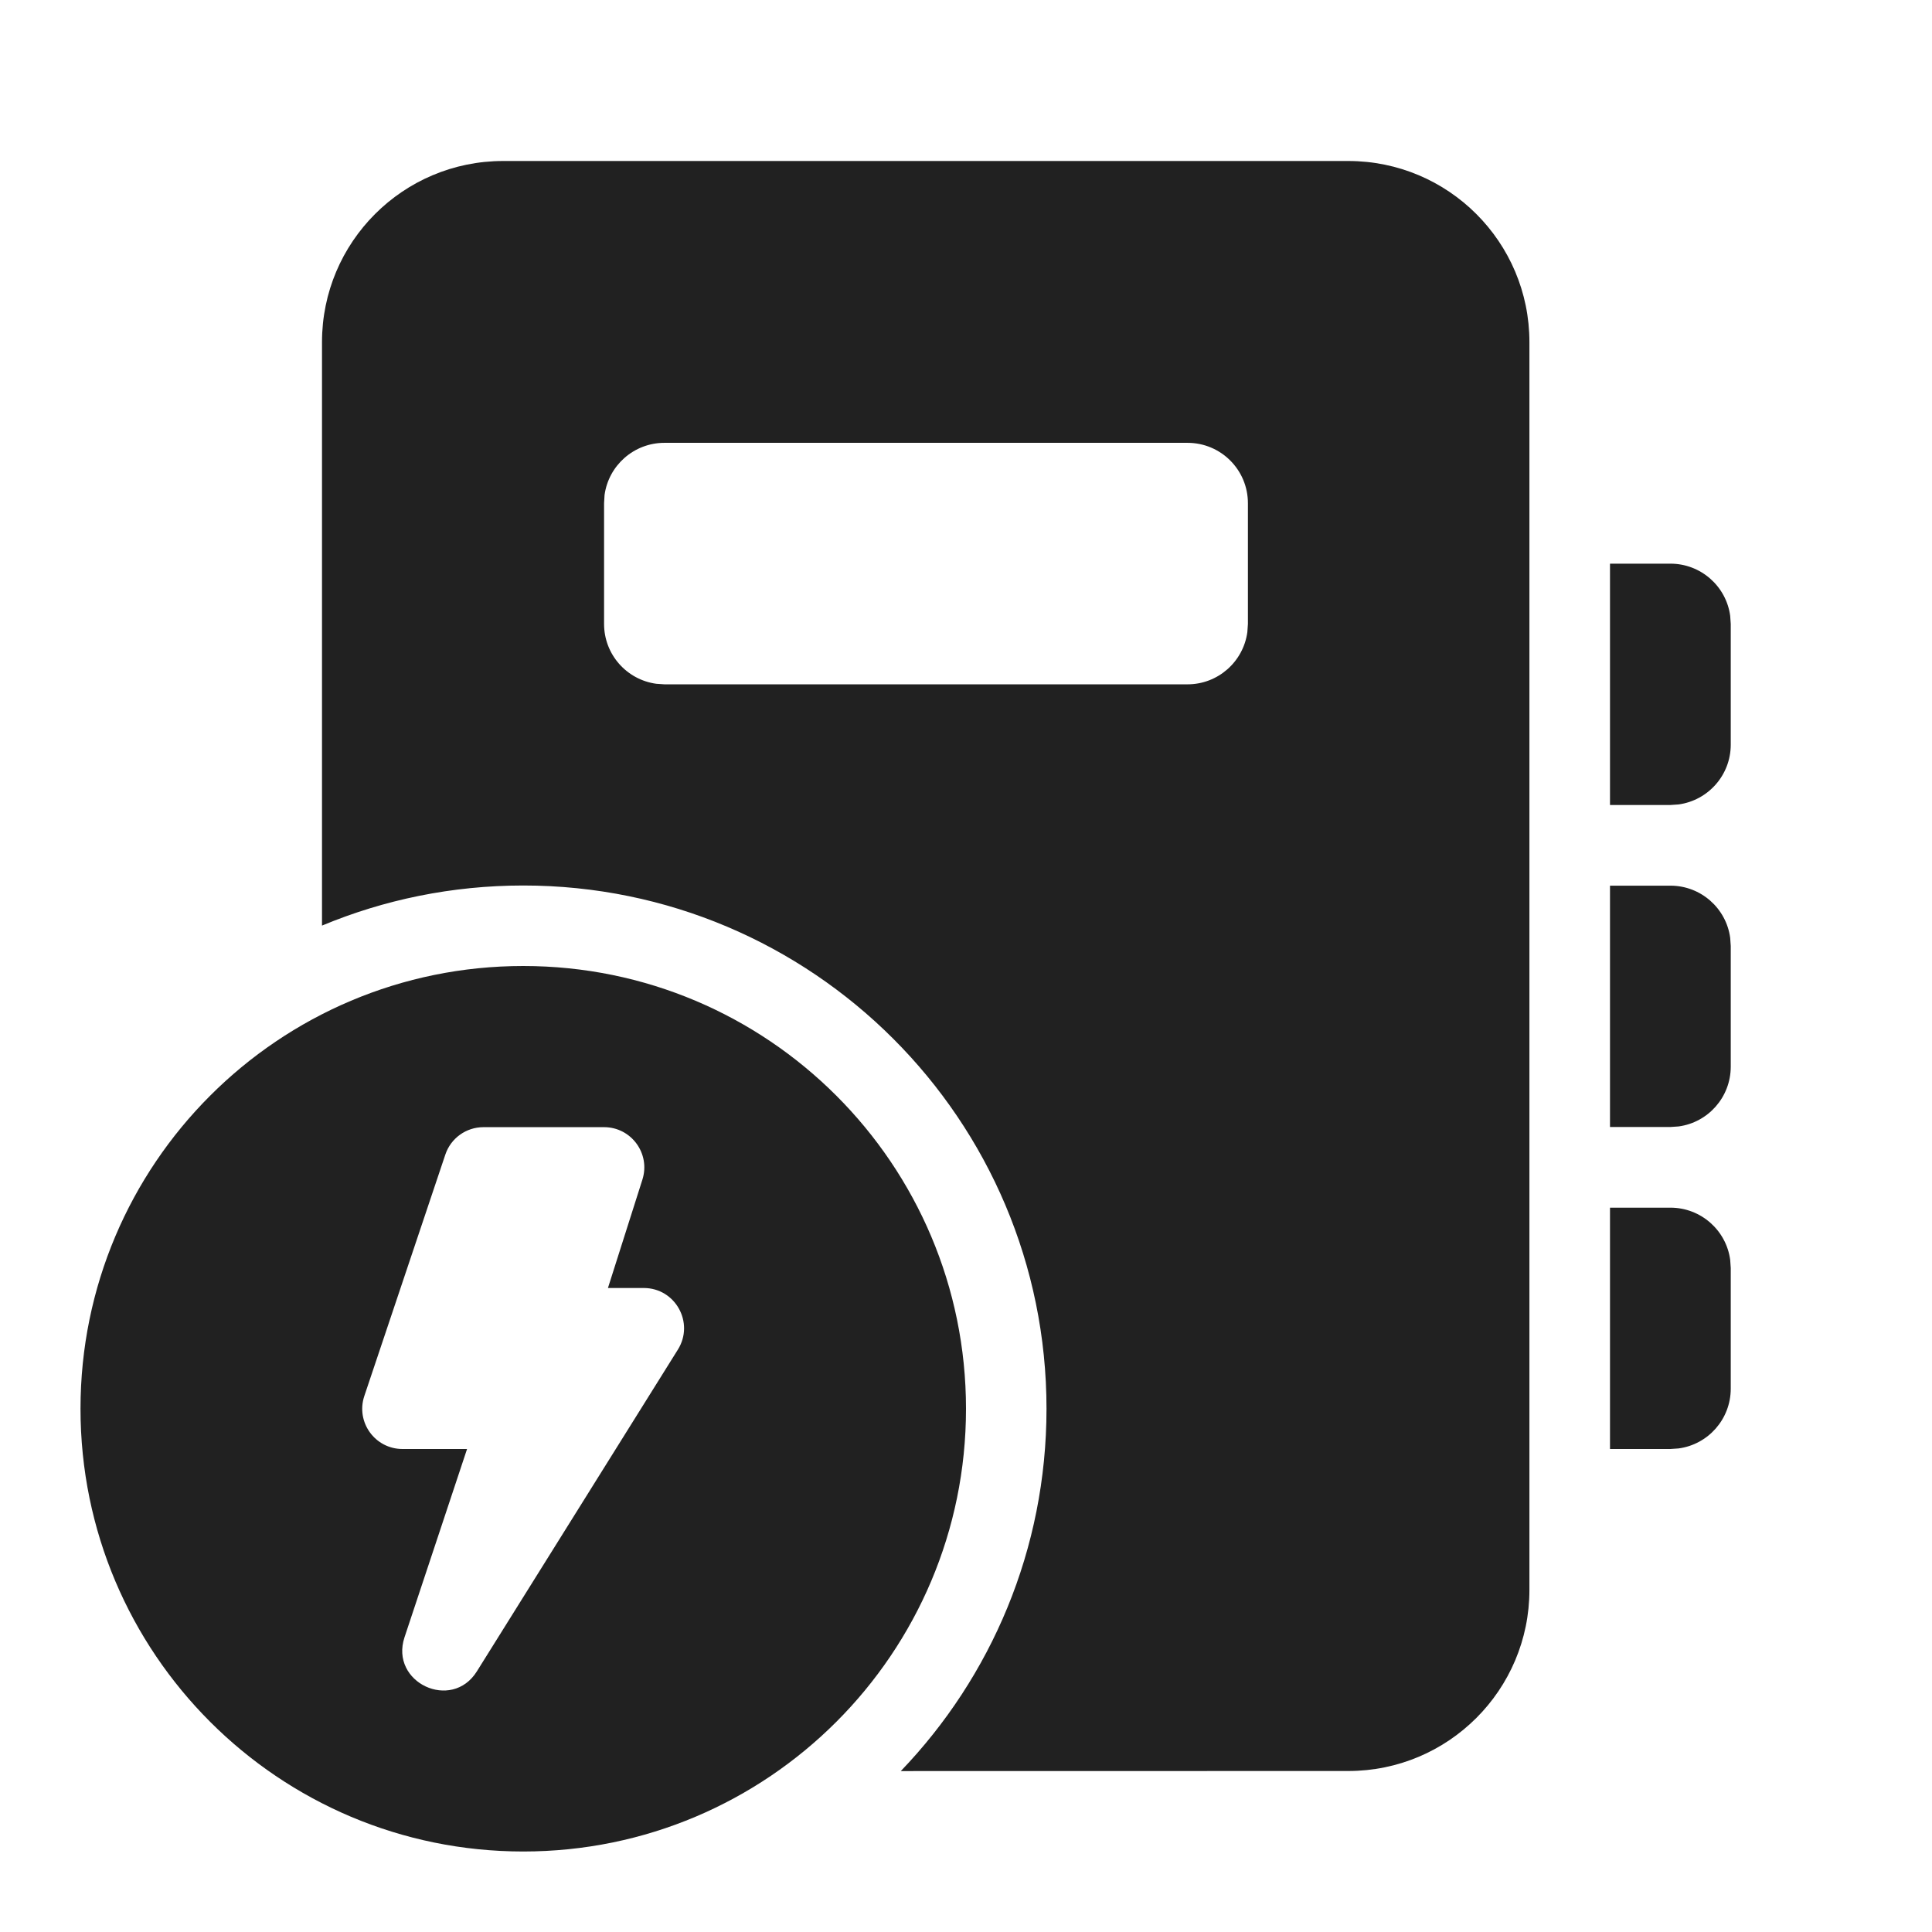
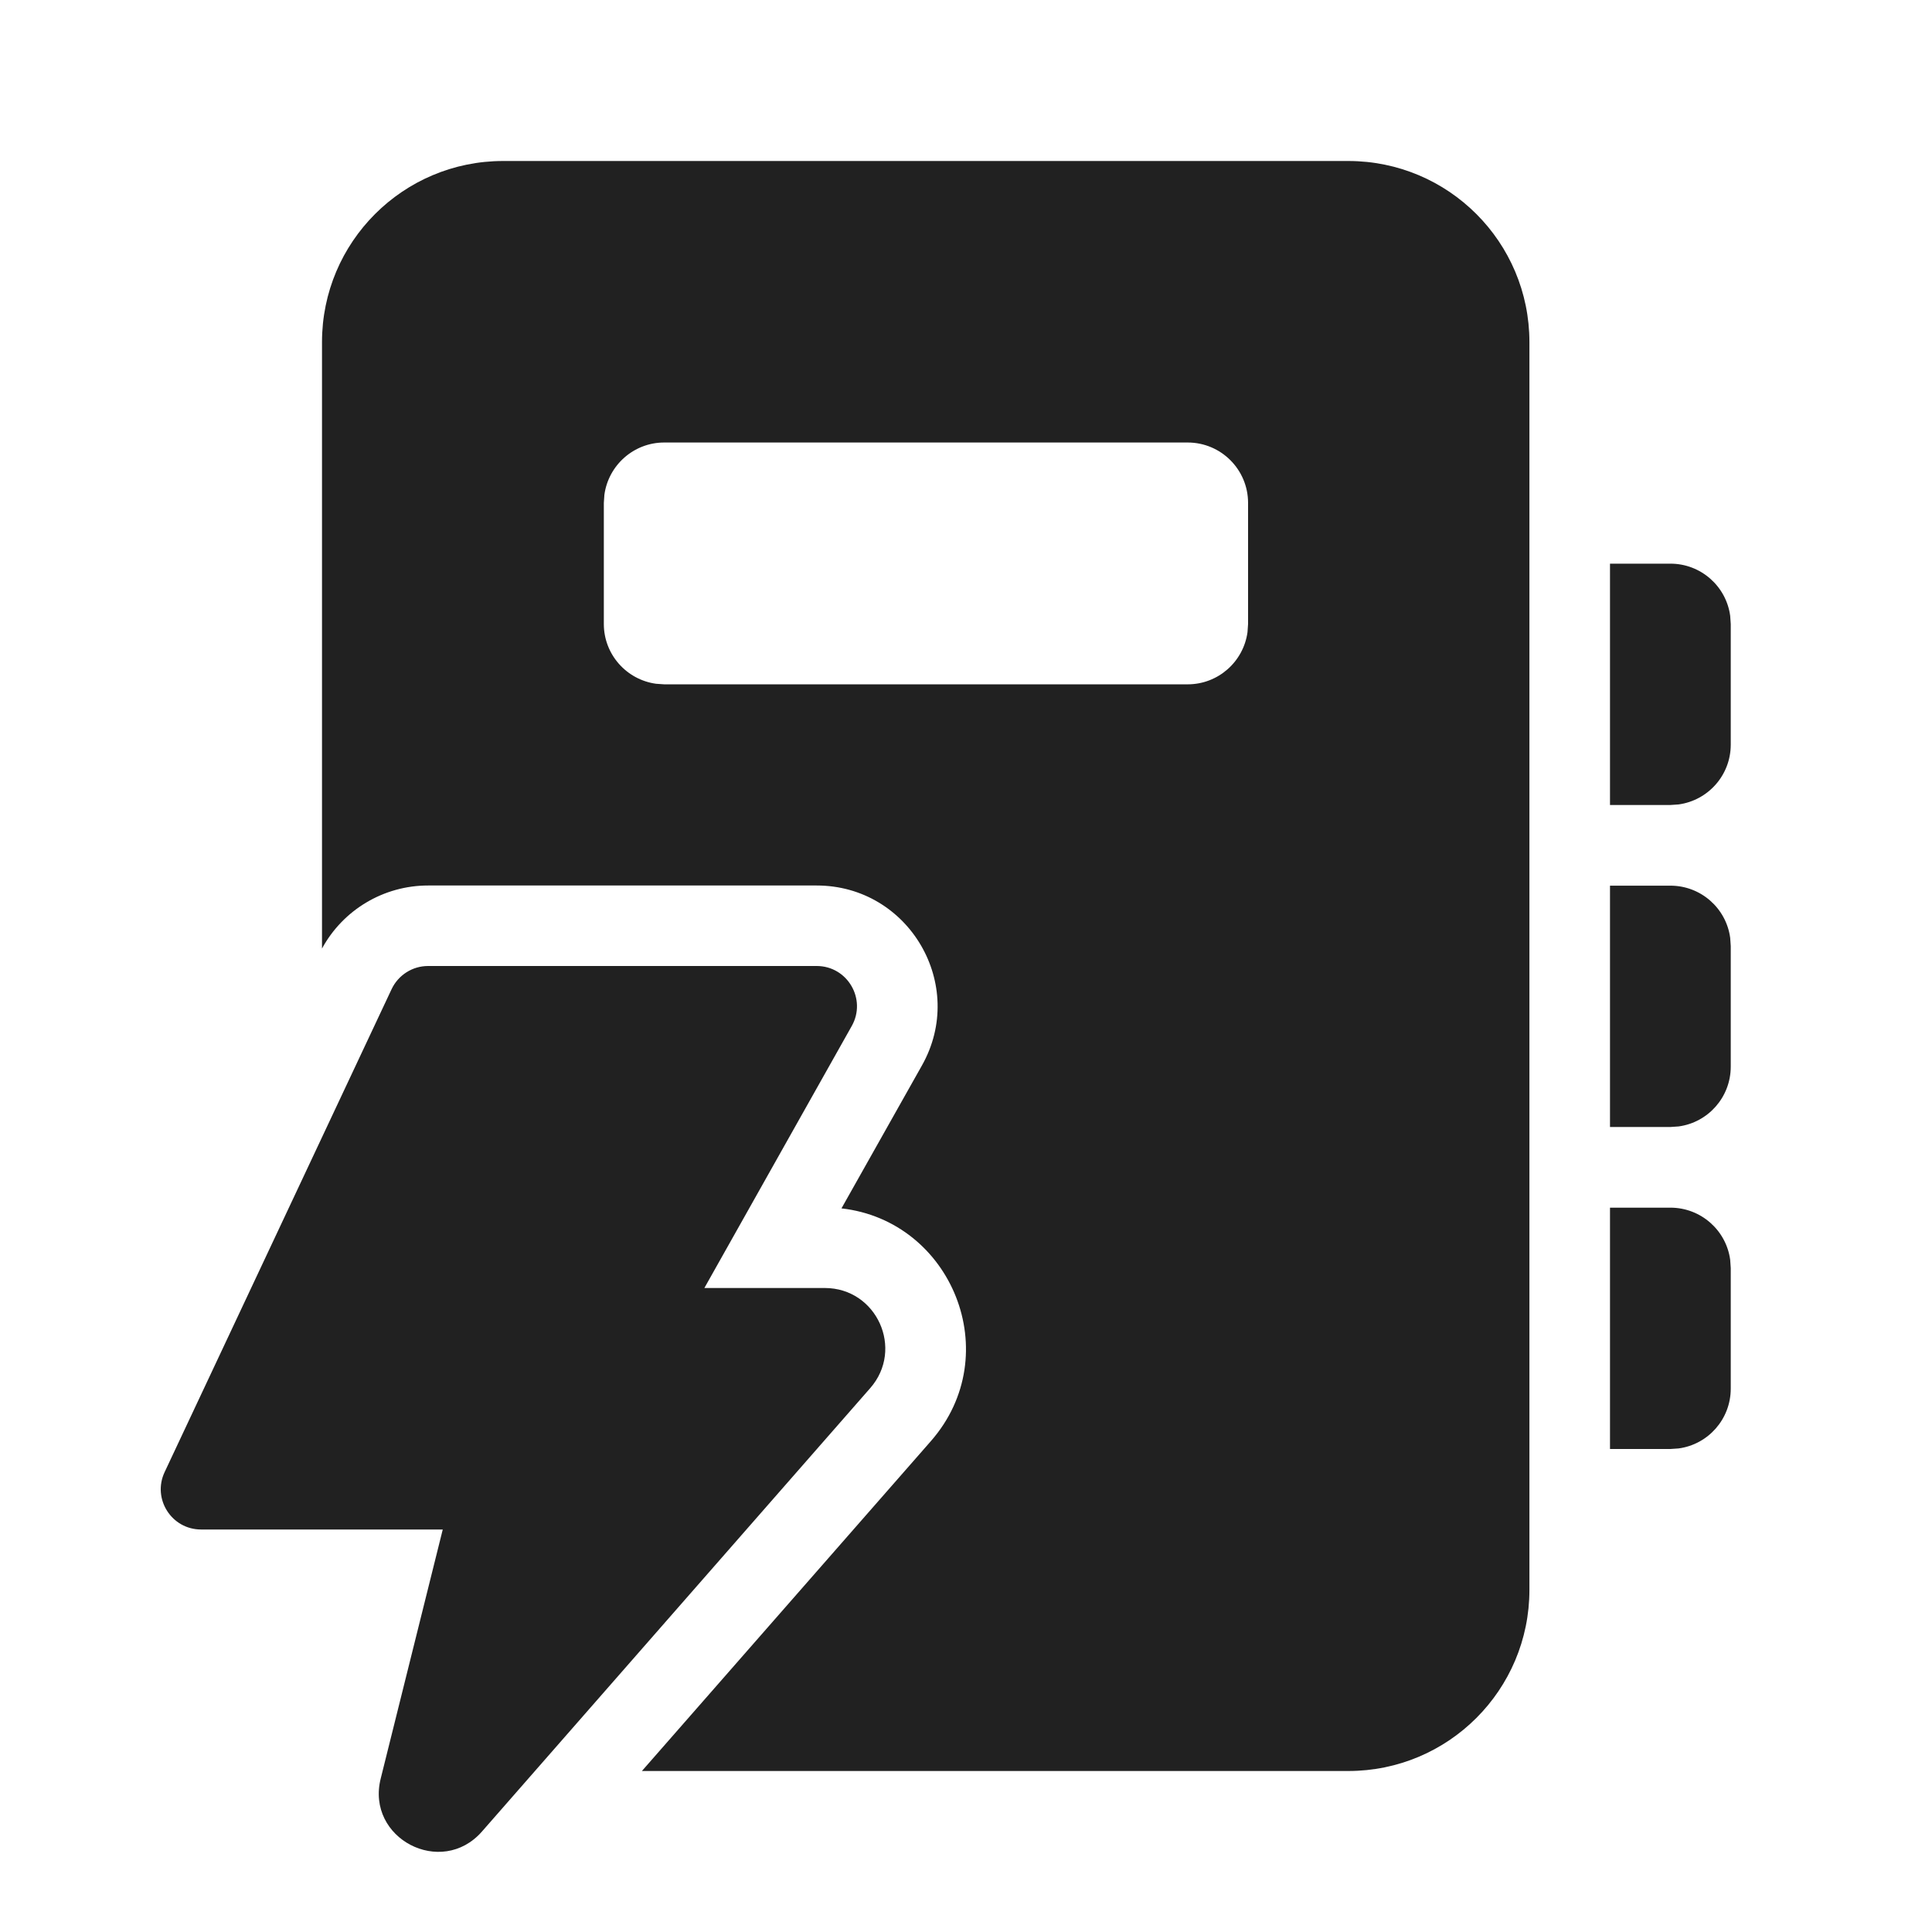
<svg xmlns="http://www.w3.org/2000/svg" width="24" height="24" viewBox="0 0 24 24" fill="none">
-   <path d="M6.5 12C9.538 12 12 14.462 12 17.5C12 20.538 9.538 23 6.5 23C3.462 23 1 20.538 1 17.5C1 14.462 3.462 12 6.5 12ZM16.749 2C17.991 2 18.999 3.007 18.999 4.25V19.75C18.999 20.993 17.991 22 16.749 22L11.19 22.001C12.311 20.833 13 19.247 13 17.5C13 13.91 10.09 11 6.5 11C5.614 11 4.77 11.177 4 11.498V4.25C4 3.007 5.007 2 6.25 2H16.749ZM7.504 14.002H6.006C5.791 14.002 5.6 14.139 5.532 14.343L4.526 17.341C4.417 17.665 4.658 18 5 18H5.802L5.025 20.339C4.839 20.901 5.611 21.264 5.924 20.762L8.421 16.765C8.629 16.432 8.39 16 7.997 16H7.552L7.98 14.654C8.083 14.331 7.842 14.002 7.504 14.002ZM20.75 15.002C21.13 15.002 21.444 15.284 21.493 15.65L21.5 15.752V17.25C21.5 17.63 21.218 17.944 20.852 17.993L20.75 18H20V15.002H20.75ZM20.75 11.002C21.13 11.002 21.444 11.284 21.493 11.65L21.5 11.752V13.25C21.5 13.63 21.218 13.944 20.852 13.993L20.75 14H20V11.002H20.75ZM20.75 7.002C21.13 7.002 21.444 7.284 21.493 7.65L21.5 7.752V9.25C21.5 9.63 21.218 9.943 20.852 9.993L20.75 10H20V7.002H20.75ZM14.752 5.501H8.254C7.874 5.501 7.56 5.783 7.51 6.149L7.504 6.251V7.751C7.504 8.131 7.786 8.444 8.152 8.494L8.254 8.501H14.752C15.131 8.501 15.445 8.219 15.495 7.853L15.502 7.751V6.251C15.502 5.836 15.166 5.501 14.752 5.501Z" fill="#212121" />
+   <path d="M16.749 2C17.992 2 18.999 3.007 18.999 4.25V19.75C18.999 20.993 17.992 22 16.749 22H7.974L11.563 17.903C12.507 16.825 11.822 15.165 10.453 15.011L11.453 13.235C12.015 12.236 11.292 11 10.145 11H5.318C4.766 11 4.262 11.302 4 11.783V4.25C4 3.007 5.007 2 6.25 2H16.749ZM14.754 5.497H8.251C7.872 5.497 7.558 5.78 7.508 6.146L7.501 6.247V7.751C7.501 8.131 7.784 8.444 8.15 8.494L8.251 8.501H14.754C15.133 8.501 15.447 8.219 15.497 7.853L15.504 7.751V6.247C15.504 5.833 15.168 5.497 14.754 5.497ZM20 15.002H20.75C21.13 15.002 21.444 15.284 21.493 15.65L21.5 15.752V17.25C21.5 17.63 21.218 17.944 20.852 17.993L20.75 18H20V15.002ZM20 11.002H20.75C21.13 11.002 21.444 11.284 21.493 11.65L21.5 11.752V13.25C21.5 13.63 21.218 13.944 20.852 13.993L20.75 14H20V11.002ZM20 7.002H20.75C21.13 7.002 21.444 7.284 21.493 7.65L21.5 7.752V9.25C21.5 9.63 21.218 9.943 20.852 9.993L20.75 10H20V7.002ZM5.318 12H10.145C10.528 12 10.768 12.412 10.581 12.745L8.75 16H10.246C10.891 16 11.235 16.759 10.81 17.244L5.987 22.752C5.482 23.328 4.544 22.837 4.729 22.095L5.5 19H2.498C2.131 19 1.889 18.619 2.045 18.287L4.865 12.287C4.948 12.112 5.124 12 5.318 12Z" fill="#212121" />
</svg>
